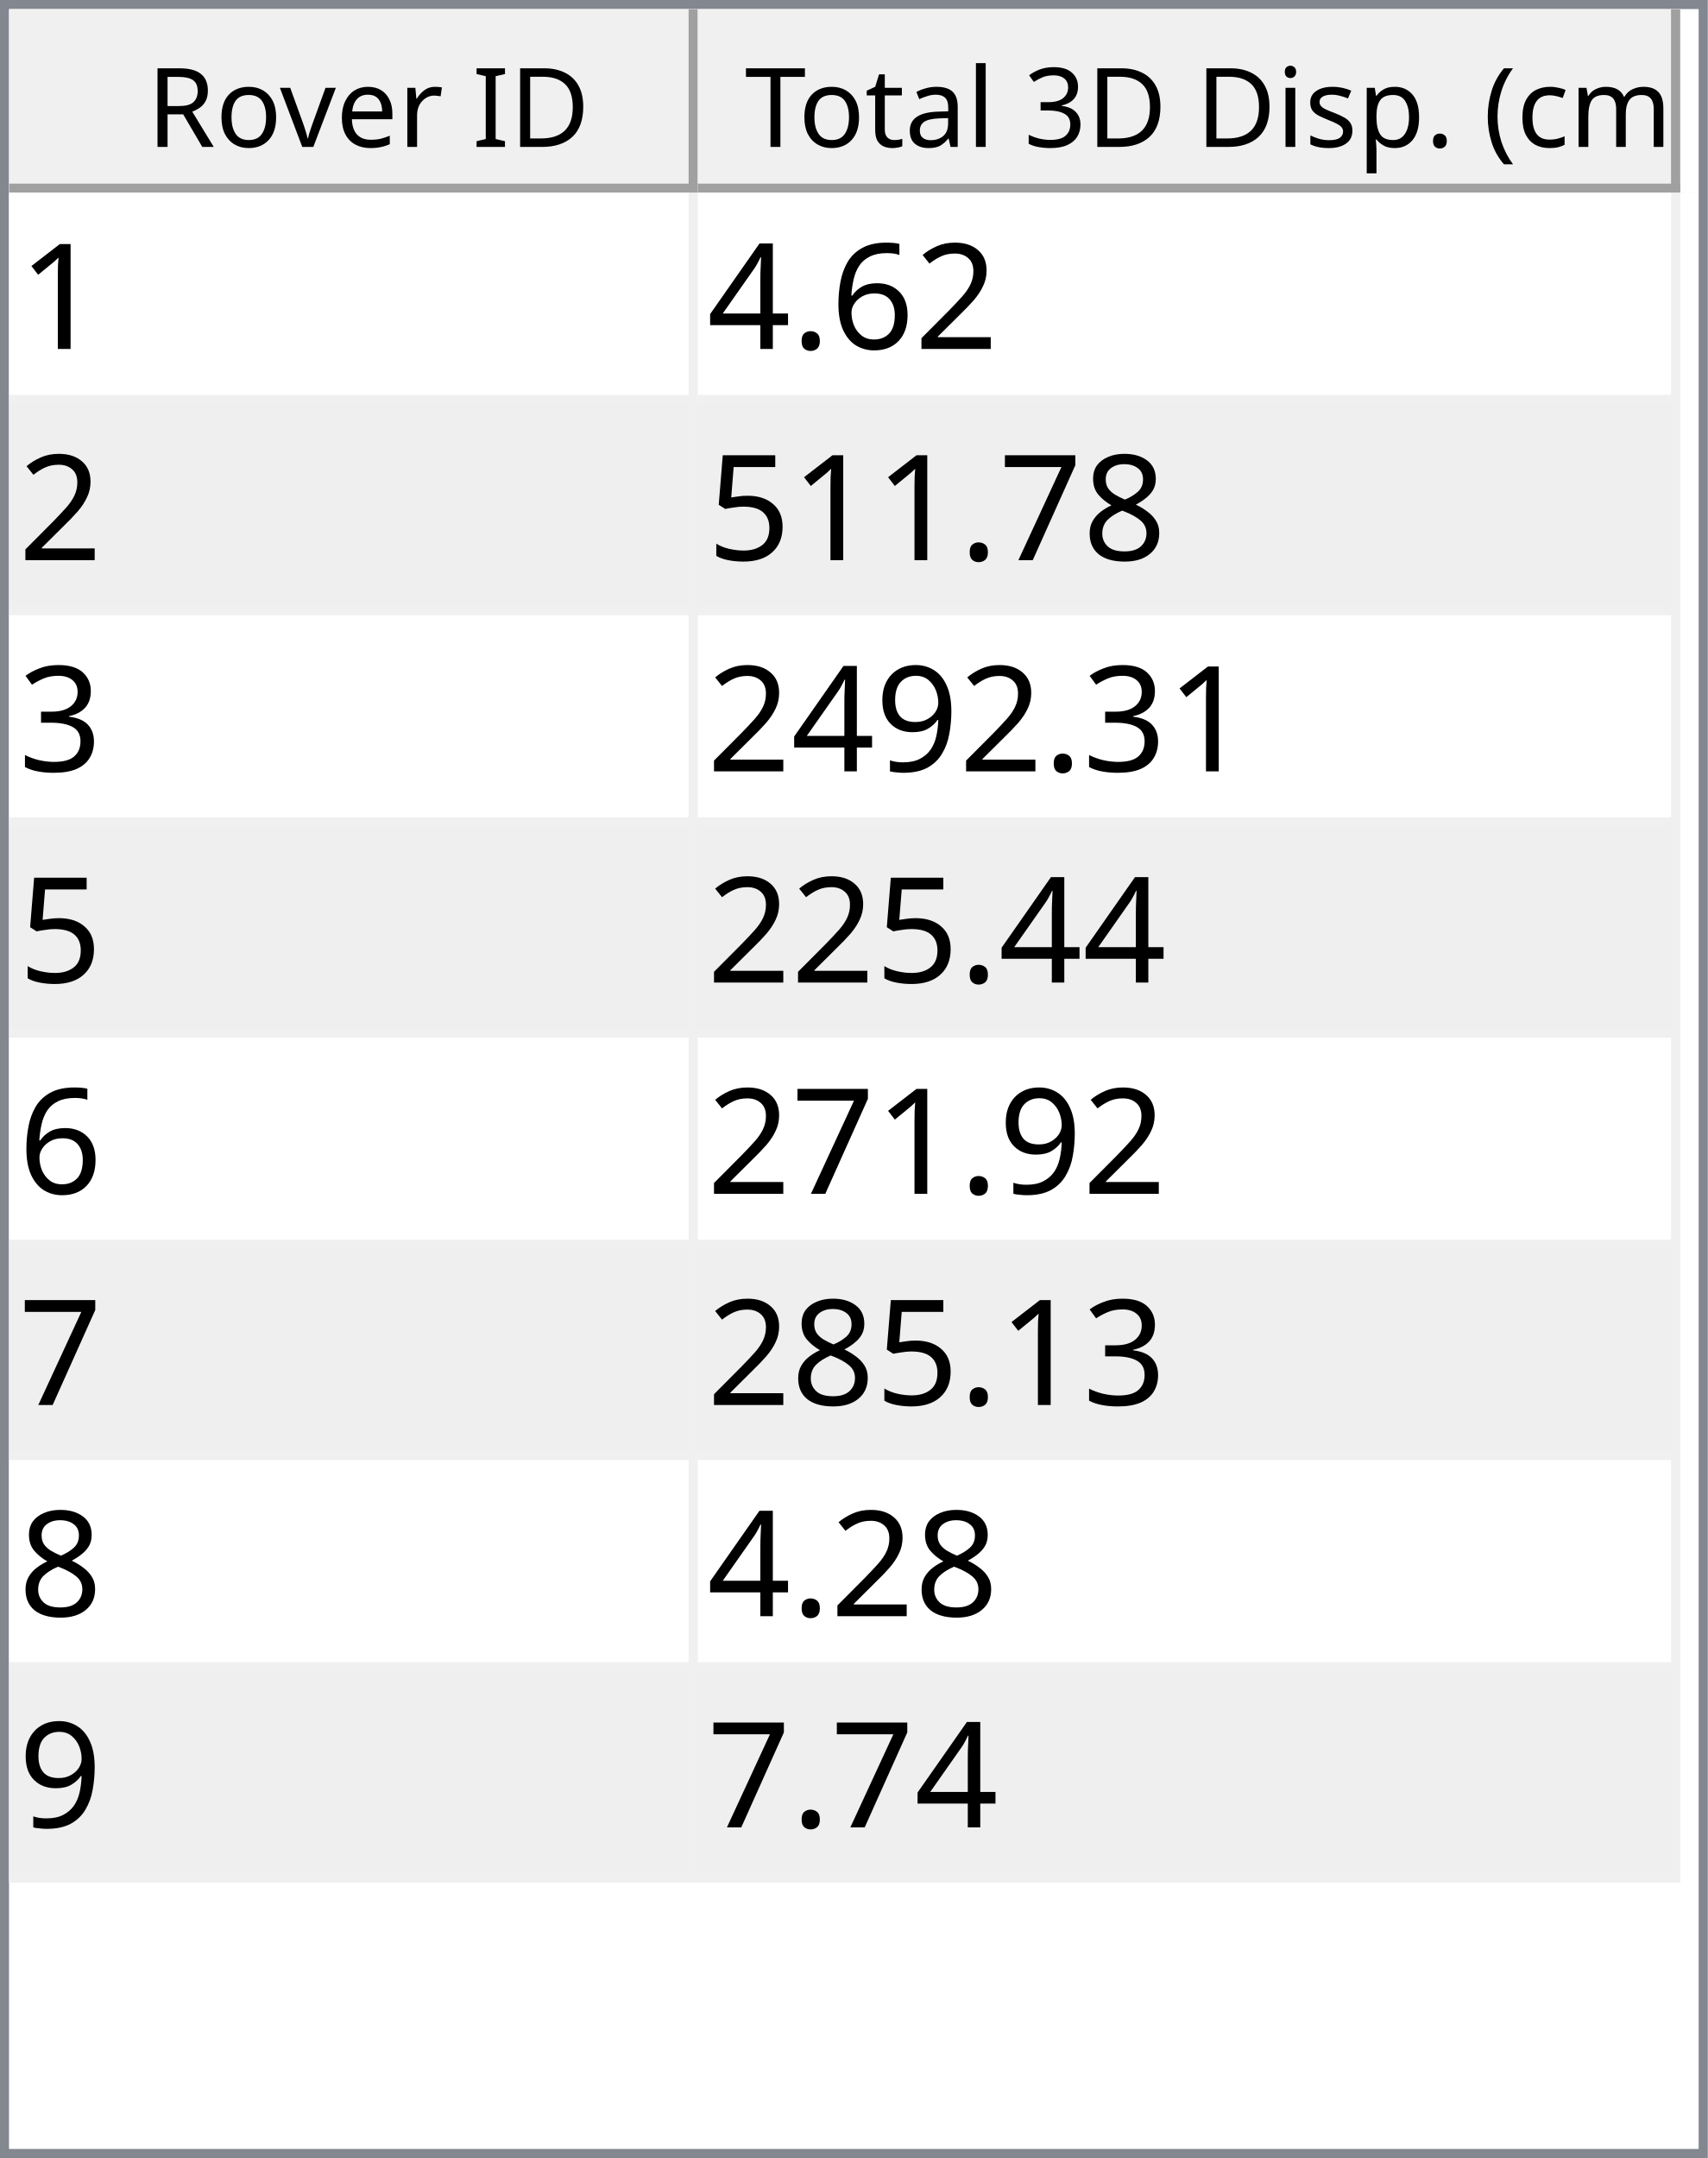
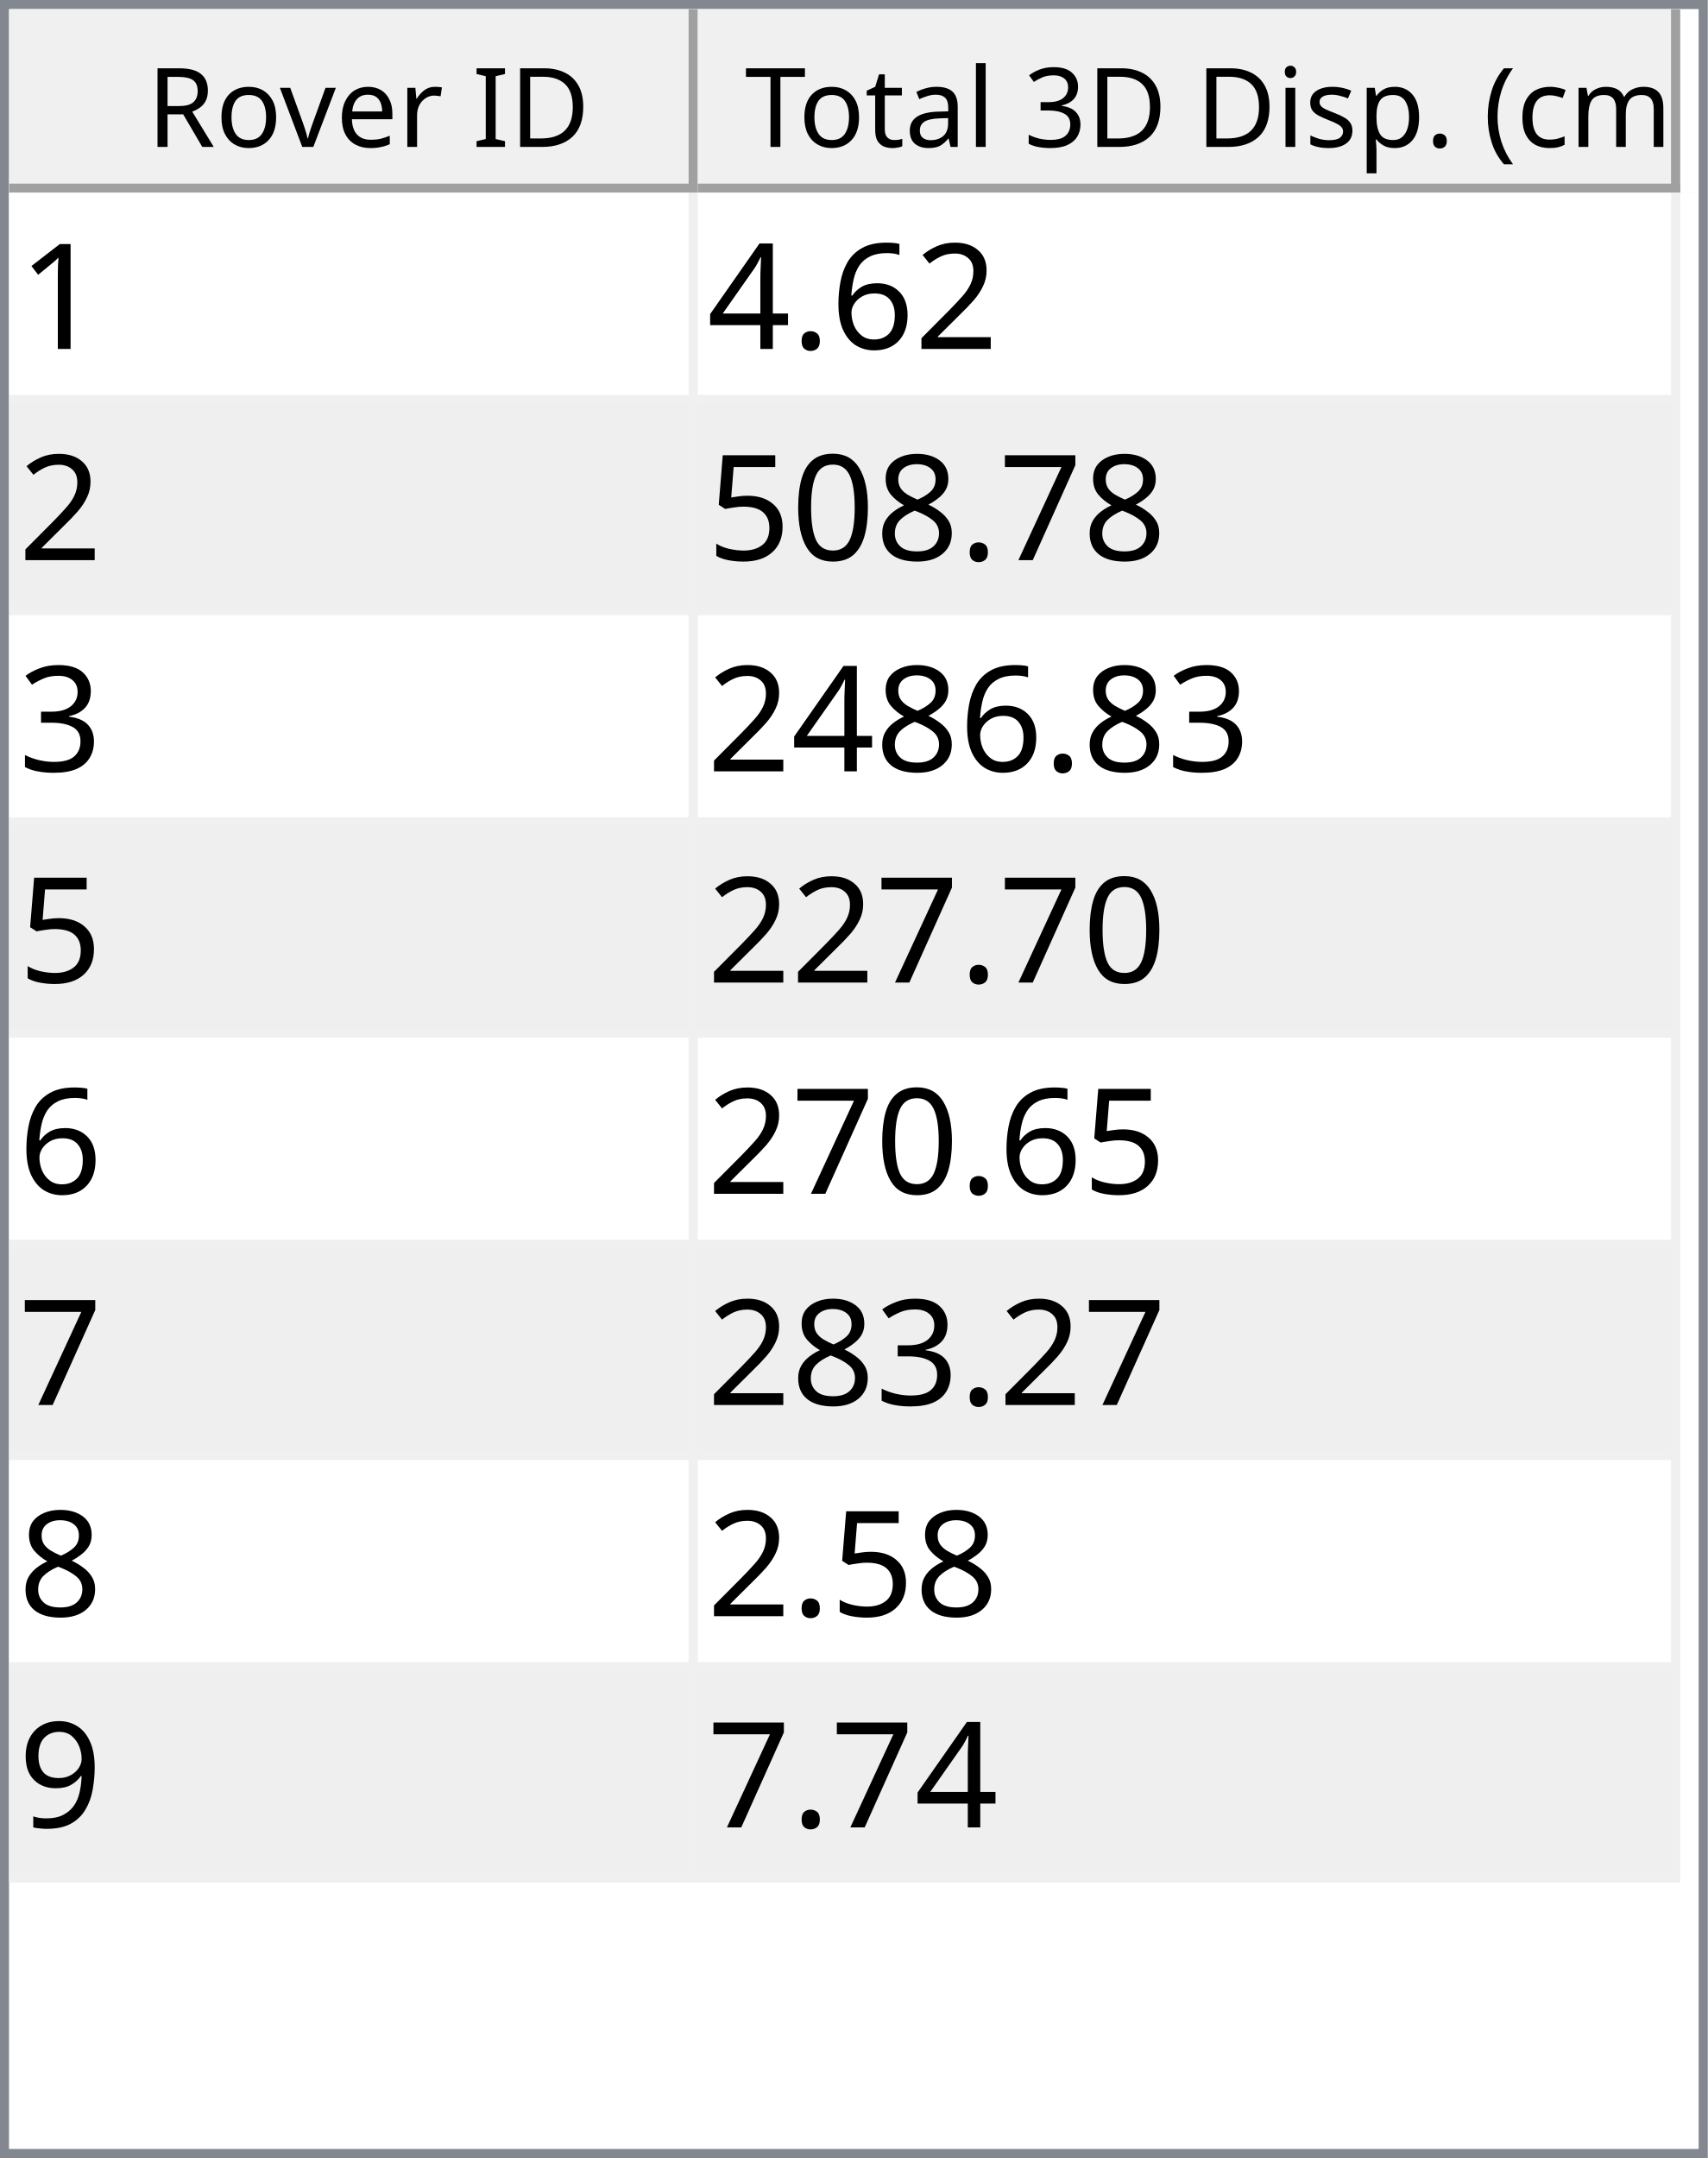
<svg xmlns="http://www.w3.org/2000/svg" style="fill-opacity:1; color-rendering:auto; color-interpolation:auto; text-rendering:auto; stroke:black; stroke-linecap:square; stroke-miterlimit:10; shape-rendering:auto; stroke-opacity:1; fill:black; stroke-dasharray:none; font-weight:normal; stroke-width:1; font-family:'Dialog'; font-style:normal; stroke-linejoin:miter; font-size:12px; stroke-dashoffset:0; image-rendering:auto;" width="186" height="235">
  <defs id="genericDefs" />
  <g>
    <defs id="defs1">
      <clipPath clipPathUnits="userSpaceOnUse" id="clipPath1">
        <path d="M0 0 L186 0 L186 235 L0 235 L0 0 Z" />
      </clipPath>
      <clipPath clipPathUnits="userSpaceOnUse" id="clipPath2">
        <path d="M0 0 L0 235 L186 235 L186 0 Z" />
      </clipPath>
      <clipPath clipPathUnits="userSpaceOnUse" id="clipPath3">
        <path d="M0 0 L0 20 L184 20 L184 0 Z" />
      </clipPath>
      <clipPath clipPathUnits="userSpaceOnUse" id="clipPath4">
        <path d="M0 0 L0 20 L75 20 L75 0 Z" />
      </clipPath>
      <clipPath clipPathUnits="userSpaceOnUse" id="clipPath5">
        <path d="M1 1 L1 19 L74 19 L74 1 Z" />
      </clipPath>
      <clipPath clipPathUnits="userSpaceOnUse" id="clipPath6">
        <path d="M0 0 L0 18 L73 18 L73 0 Z" />
      </clipPath>
      <clipPath clipPathUnits="userSpaceOnUse" id="clipPath7">
        <path d="M-0.5 -0.5 L-0.5 19.5 L74.5 19.5 L74.5 -0.5 Z" />
      </clipPath>
      <clipPath clipPathUnits="userSpaceOnUse" id="clipPath8">
        <path d="M0 0 L0 20 L107 20 L107 0 Z" />
      </clipPath>
      <clipPath clipPathUnits="userSpaceOnUse" id="clipPath9">
        <path d="M1 1 L1 19 L106 19 L106 1 Z" />
      </clipPath>
      <clipPath clipPathUnits="userSpaceOnUse" id="clipPath10">
        <path d="M0 0 L0 18 L105 18 L105 0 Z" />
      </clipPath>
      <clipPath clipPathUnits="userSpaceOnUse" id="clipPath11">
        <path d="M-0.5 -0.5 L-0.5 19.5 L106.5 19.5 L106.5 -0.5 Z" />
      </clipPath>
      <clipPath clipPathUnits="userSpaceOnUse" id="clipPath12">
        <path d="M0 0 L0 213 L184 213 L184 0 Z" />
      </clipPath>
      <clipPath clipPathUnits="userSpaceOnUse" id="clipPath13">
        <path d="M0 0 L0 184 L182 184 L182 0 Z" />
      </clipPath>
      <clipPath clipPathUnits="userSpaceOnUse" id="clipPath14">
        <path d="M-0.5 -0.5 L-0.5 183.5 L181.5 183.5 L181.5 -0.5 Z" />
      </clipPath>
      <clipPath clipPathUnits="userSpaceOnUse" id="clipPath15">
        <path d="M0 0 L0 22 L74 22 L74 0 Z" />
      </clipPath>
      <clipPath clipPathUnits="userSpaceOnUse" id="clipPath16">
        <path d="M0 0 L0 22 L106 22 L106 0 Z" />
      </clipPath>
      <font horiz-adv-x="64.551" id="font1">
        <font-face ascent="107.91" descent="25.098" units-per-em="100" style="font-style:normal; font-family:Segoe UI; font-weight:normal;" />
        <missing-glyph horiz-adv-x="64.551" d="M8.109 0 L8.109 68.266 L56.453 68.266 L56.453 0 L8.109 0 ZM15.328 7.234 L49.219 7.234 L49.219 61.031 L15.328 61.031 L15.328 7.234 Z" />
        <glyph unicode="D" horiz-adv-x="70.117" d="M9.188 0 L9.188 70.016 L28.516 70.016 Q65.531 70.016 65.531 35.891 Q65.531 19.672 55.25 9.836 Q44.969 0 27.734 0 L9.188 0 ZM17.391 62.594 L17.391 7.422 L27.828 7.422 Q41.609 7.422 49.273 14.797 Q56.938 22.172 56.938 35.688 Q56.938 62.594 28.328 62.594 L17.391 62.594 Z" />
        <glyph unicode="I" horiz-adv-x="26.611" d="M17.391 0 L9.188 0 L9.188 70.016 L17.391 70.016 L17.391 0 Z" />
        <glyph unicode=" " horiz-adv-x="27.393" d="" />
        <glyph unicode="r" horiz-adv-x="34.766" d="M34.188 41.891 Q32.078 43.5 28.125 43.5 Q23 43.5 19.555 38.672 Q16.109 33.844 16.109 25.484 L16.109 0 L8.109 0 L8.109 50 L16.109 50 L16.109 39.703 L16.312 39.703 Q18.016 44.969 21.531 47.922 Q25.047 50.875 29.391 50.875 Q32.516 50.875 34.188 50.203 L34.188 41.891 Z" />
        <glyph unicode="e" horiz-adv-x="52.295" d="M48.297 23 L12.984 23 Q13.188 14.656 17.484 10.109 Q21.781 5.562 29.297 5.562 Q37.75 5.562 44.828 11.141 L44.828 3.609 Q38.234 -1.172 27.391 -1.172 Q16.797 -1.172 10.742 5.641 Q4.688 12.453 4.688 24.812 Q4.688 36.469 11.305 43.82 Q17.922 51.172 27.734 51.172 Q37.547 51.172 42.922 44.828 Q48.297 38.484 48.297 27.203 L48.297 23 ZM40.094 29.781 Q40.047 36.719 36.75 40.578 Q33.453 44.438 27.594 44.438 Q21.922 44.438 17.969 40.383 Q14.016 36.328 13.094 29.781 L40.094 29.781 Z" />
        <glyph unicode="v" horiz-adv-x="47.9" d="M47.406 50 L27.484 0 L19.625 0 L0.688 50 L9.469 50 L22.172 13.672 Q23.578 9.672 23.922 6.688 L24.125 6.688 Q24.609 10.453 25.688 13.484 L38.969 50 L47.406 50 Z" />
        <glyph unicode="o" horiz-adv-x="58.594" d="M29 -1.172 Q17.922 -1.172 11.305 5.836 Q4.688 12.844 4.688 24.422 Q4.688 37.016 11.57 44.094 Q18.453 51.172 30.172 51.172 Q41.359 51.172 47.633 44.289 Q53.906 37.406 53.906 25.203 Q53.906 13.234 47.141 6.031 Q40.375 -1.172 29 -1.172 ZM29.594 44.438 Q21.875 44.438 17.383 39.188 Q12.891 33.938 12.891 24.703 Q12.891 15.828 17.43 10.695 Q21.969 5.562 29.594 5.562 Q37.359 5.562 41.531 10.594 Q45.703 15.625 45.703 24.906 Q45.703 34.281 41.531 39.359 Q37.359 44.438 29.594 44.438 Z" />
        <glyph unicode="R" horiz-adv-x="59.814" d="M59.375 0 L49.609 0 L37.891 19.625 Q36.281 22.359 34.766 24.289 Q33.25 26.219 31.664 27.438 Q30.078 28.656 28.25 29.219 Q26.422 29.781 24.125 29.781 L17.391 29.781 L17.391 0 L9.188 0 L9.188 70.016 L30.078 70.016 Q34.672 70.016 38.555 68.867 Q42.438 67.719 45.289 65.375 Q48.141 63.031 49.758 59.547 Q51.375 56.062 51.375 51.375 Q51.375 47.703 50.273 44.656 Q49.172 41.609 47.148 39.211 Q45.125 36.812 42.266 35.133 Q39.406 33.453 35.844 32.516 L35.844 32.328 Q37.594 31.547 38.891 30.547 Q40.188 29.547 41.359 28.18 Q42.531 26.812 43.68 25.078 Q44.828 23.344 46.234 21.047 L59.375 0 ZM17.391 62.594 L17.391 37.203 L28.516 37.203 Q31.594 37.203 34.203 38.133 Q36.812 39.062 38.719 40.797 Q40.625 42.531 41.703 45.047 Q42.781 47.562 42.781 50.688 Q42.781 56.297 39.141 59.445 Q35.5 62.594 28.609 62.594 L17.391 62.594 Z" />
        <glyph unicode=")" horiz-adv-x="30.176" d="M8.297 -15.922 L1.172 -15.922 Q16.406 2.344 16.406 26.812 Q16.406 51.469 1.078 70.016 L8.297 70.016 Q23.531 52.156 23.531 26.703 Q23.531 1.375 8.297 -15.922 Z" />
        <glyph unicode="m" horiz-adv-x="86.133" d="M79.109 0 L71.094 0 L71.094 28.719 Q71.094 37.016 68.531 40.727 Q65.969 44.438 59.906 44.438 Q54.781 44.438 51.195 39.75 Q47.609 35.062 47.609 28.516 L47.609 0 L39.594 0 L39.594 29.688 Q39.594 44.438 28.219 44.438 Q22.953 44.438 19.531 40.016 Q16.109 35.594 16.109 28.516 L16.109 0 L8.109 0 L8.109 50 L16.109 50 L16.109 42.094 L16.312 42.094 Q21.625 51.172 31.844 51.172 Q36.969 51.172 40.773 48.312 Q44.578 45.453 46 40.828 Q51.562 51.172 62.594 51.172 Q79.109 51.172 79.109 30.812 L79.109 0 Z" />
        <glyph unicode="c" horiz-adv-x="46.191" d="M42.188 2.297 Q36.422 -1.172 28.516 -1.172 Q17.828 -1.172 11.258 5.789 Q4.688 12.75 4.688 23.828 Q4.688 36.188 11.766 43.68 Q18.844 51.172 30.672 51.172 Q37.25 51.172 42.281 48.734 L42.281 40.531 Q36.719 44.438 30.375 44.438 Q22.703 44.438 17.797 38.945 Q12.891 33.453 12.891 24.516 Q12.891 15.719 17.508 10.641 Q22.125 5.562 29.891 5.562 Q36.422 5.562 42.188 9.906 L42.188 2.297 Z" />
        <glyph unicode="(" horiz-adv-x="30.176" d="M29.109 -15.922 L21.969 -15.922 Q6.844 1.375 6.844 26.703 Q6.844 52.156 21.969 70.016 L29.203 70.016 Q13.875 51.469 13.875 26.812 Q13.875 2.344 29.109 -15.922 Z" />
        <glyph unicode="." horiz-adv-x="21.68" d="M10.891 -1.078 Q8.641 -1.078 7.055 0.539 Q5.469 2.156 5.469 4.391 Q5.469 6.641 7.055 8.273 Q8.641 9.906 10.891 9.906 Q13.188 9.906 14.797 8.273 Q16.406 6.641 16.406 4.391 Q16.406 2.156 14.797 0.539 Q13.188 -1.078 10.891 -1.078 Z" />
        <glyph unicode="p" horiz-adv-x="58.789" d="M16.312 7.234 L16.109 7.234 L16.109 -23 L8.109 -23 L8.109 50 L16.109 50 L16.109 41.219 L16.312 41.219 Q22.219 51.172 33.594 51.172 Q43.266 51.172 48.688 44.461 Q54.109 37.75 54.109 26.469 Q54.109 13.922 48 6.375 Q41.891 -1.172 31.297 -1.172 Q21.578 -1.172 16.312 7.234 ZM16.109 27.391 L16.109 20.406 Q16.109 14.203 20.141 9.883 Q24.172 5.562 30.375 5.562 Q37.641 5.562 41.773 11.133 Q45.906 16.703 45.906 26.609 Q45.906 34.969 42.047 39.703 Q38.188 44.438 31.594 44.438 Q24.609 44.438 20.359 39.578 Q16.109 34.719 16.109 27.391 Z" />
        <glyph unicode="s" horiz-adv-x="42.432" d="M5.078 1.812 L5.078 10.406 Q11.625 5.562 19.484 5.562 Q30.031 5.562 30.031 12.594 Q30.031 14.594 29.125 15.992 Q28.219 17.391 26.68 18.461 Q25.141 19.531 23.07 20.383 Q21 21.234 18.609 22.172 Q15.281 23.484 12.766 24.828 Q10.25 26.172 8.57 27.859 Q6.891 29.547 6.031 31.695 Q5.172 33.844 5.172 36.719 Q5.172 40.234 6.789 42.945 Q8.406 45.656 11.086 47.484 Q13.766 49.312 17.211 50.242 Q20.656 51.172 24.312 51.172 Q30.812 51.172 35.938 48.922 L35.938 40.828 Q30.422 44.438 23.25 44.438 Q21 44.438 19.195 43.922 Q17.391 43.406 16.094 42.477 Q14.797 41.547 14.086 40.258 Q13.375 38.969 13.375 37.406 Q13.375 35.453 14.086 34.133 Q14.797 32.812 16.164 31.789 Q17.531 30.766 19.484 29.938 Q21.438 29.109 23.922 28.125 Q27.25 26.859 29.883 25.516 Q32.516 24.172 34.375 22.484 Q36.234 20.797 37.234 18.602 Q38.234 16.406 38.234 13.375 Q38.234 9.672 36.602 6.938 Q34.969 4.203 32.234 2.398 Q29.5 0.594 25.93 -0.289 Q22.359 -1.172 18.453 -1.172 Q10.75 -1.172 5.078 1.812 Z" />
        <glyph unicode="i" horiz-adv-x="24.219" d="M12.203 62.703 Q10.062 62.703 8.547 64.164 Q7.031 65.625 7.031 67.875 Q7.031 70.125 8.547 71.609 Q10.062 73.094 12.203 73.094 Q14.406 73.094 15.945 71.609 Q17.484 70.125 17.484 67.875 Q17.484 65.719 15.945 64.211 Q14.406 62.703 12.203 62.703 ZM16.109 0 L8.109 0 L8.109 50 L16.109 50 L16.109 0 Z" />
        <glyph unicode="3" horiz-adv-x="53.906" d="M46.531 19.828 Q46.531 15.094 44.75 11.211 Q42.969 7.328 39.719 4.57 Q36.469 1.812 31.93 0.297 Q27.391 -1.219 21.922 -1.219 Q11.922 -1.219 6 2.594 L6 11.188 Q13.094 5.609 22.219 5.609 Q25.875 5.609 28.828 6.539 Q31.781 7.469 33.906 9.227 Q36.031 10.984 37.18 13.477 Q38.328 15.969 38.328 19.094 Q38.328 32.812 18.797 32.812 L12.984 32.812 L12.984 39.594 L18.5 39.594 Q35.797 39.594 35.797 52.484 Q35.797 64.406 22.609 64.406 Q15.188 64.406 8.688 59.422 L8.688 67.188 Q15.375 71.188 24.609 71.188 Q29 71.188 32.57 69.969 Q36.141 68.75 38.68 66.555 Q41.219 64.359 42.609 61.281 Q44 58.203 44 54.5 Q44 40.672 30.031 36.719 L30.031 36.531 Q33.594 36.141 36.625 34.797 Q39.656 33.453 41.852 31.305 Q44.047 29.156 45.289 26.25 Q46.531 23.344 46.531 19.828 Z" />
        <glyph unicode="l" horiz-adv-x="24.219" d="M16.109 0 L8.109 0 L8.109 74.031 L16.109 74.031 L16.109 0 Z" />
        <glyph unicode="a" horiz-adv-x="50.879" d="M43.891 0 L35.891 0 L35.891 7.812 L35.688 7.812 Q30.469 -1.172 20.312 -1.172 Q12.844 -1.172 8.617 2.781 Q4.391 6.734 4.391 13.281 Q4.391 27.297 20.906 29.594 L35.891 31.688 Q35.891 44.438 25.594 44.438 Q16.547 44.438 9.281 38.281 L9.281 46.484 Q16.656 51.172 26.266 51.172 Q43.891 51.172 43.891 32.516 L43.891 0 ZM35.891 25.297 L23.828 23.641 Q18.266 22.859 15.43 20.875 Q12.594 18.891 12.594 13.875 Q12.594 10.203 15.211 7.883 Q17.828 5.562 22.172 5.562 Q28.125 5.562 32.008 9.742 Q35.891 13.922 35.891 20.312 L35.891 25.297 Z" />
        <glyph unicode="t" horiz-adv-x="33.887" d="M31.297 0.484 Q28.469 -1.078 23.828 -1.078 Q10.688 -1.078 10.688 13.578 L10.688 43.172 L2.094 43.172 L2.094 50 L10.688 50 L10.688 62.203 L18.703 64.797 L18.703 50 L31.297 50 L31.297 43.172 L18.703 43.172 L18.703 14.984 Q18.703 9.969 20.414 7.82 Q22.125 5.672 26.078 5.672 Q29.109 5.672 31.297 7.328 L31.297 0.484 Z" />
        <glyph unicode="T" horiz-adv-x="52.393" d="M50.594 62.594 L30.375 62.594 L30.375 0 L22.172 0 L22.172 62.594 L2 62.594 L2 70.016 L50.594 70.016 L50.594 62.594 Z" />
      </font>
      <font horiz-adv-x="75.0" id="font2">
        <font-face ascent="100.537" descent="21.973" units-per-em="100" style="font-style:normal; font-family:sans-serif; font-weight:normal;" />
        <missing-glyph horiz-adv-x="75.0" d="M12.5 0 L12.5 62.5 L62.5 62.5 L62.5 0 L12.5 0 ZM14.062 1.562 L60.938 1.562 L60.938 60.938 L14.062 60.938 L14.062 1.562 Z" />
        <glyph unicode="1" horiz-adv-x="55.615" d="M37.25 0 L28.469 0 L28.469 56 Q25.297 52.984 20.141 49.953 Q14.984 46.922 10.891 45.406 L10.891 53.906 Q18.266 57.375 23.781 62.305 Q29.297 67.234 31.594 71.875 L37.25 71.875 L37.25 0 Z" />
        <glyph unicode="2" horiz-adv-x="55.615" d="M50.344 8.453 L50.344 0 L3.031 0 Q2.938 3.172 4.047 6.109 Q5.859 10.938 9.836 15.625 Q13.812 20.312 21.344 26.469 Q33.016 36.031 37.117 41.625 Q41.219 47.219 41.219 52.203 Q41.219 57.422 37.477 61.008 Q33.734 64.594 27.734 64.594 Q21.391 64.594 17.578 60.789 Q13.766 56.984 13.719 50.25 L4.688 51.172 Q5.609 61.281 11.664 66.578 Q17.719 71.875 27.938 71.875 Q38.234 71.875 44.242 66.164 Q50.25 60.453 50.25 52 Q50.25 47.703 48.492 43.555 Q46.734 39.406 42.656 34.812 Q38.578 30.219 29.109 22.219 Q21.188 15.578 18.945 13.211 Q16.703 10.844 15.234 8.453 L50.344 8.453 Z" />
        <glyph unicode="6" horiz-adv-x="55.615" d="M49.75 54.047 L41.016 53.375 Q39.844 58.547 37.703 60.891 Q34.125 64.656 28.906 64.656 Q24.703 64.656 21.531 62.312 Q17.391 59.281 14.992 53.469 Q12.594 47.656 12.5 36.922 Q15.672 41.75 20.266 44.094 Q24.859 46.438 29.891 46.438 Q38.672 46.438 44.852 39.969 Q51.031 33.5 51.031 23.25 Q51.031 16.5 48.125 10.719 Q45.219 4.938 40.141 1.859 Q35.062 -1.219 28.609 -1.219 Q17.625 -1.219 10.695 6.859 Q3.766 14.938 3.766 33.5 Q3.766 54.25 11.422 63.672 Q18.109 71.875 29.438 71.875 Q37.891 71.875 43.289 67.141 Q48.688 62.406 49.75 54.047 ZM13.875 23.188 Q13.875 18.656 15.797 14.508 Q17.719 10.359 21.188 8.18 Q24.656 6 28.469 6 Q34.031 6 38.039 10.492 Q42.047 14.984 42.047 22.703 Q42.047 30.125 38.086 34.398 Q34.125 38.672 28.125 38.672 Q22.172 38.672 18.023 34.398 Q13.875 30.125 13.875 23.188 Z" />
        <glyph unicode="." horiz-adv-x="27.783" d="M9.078 0 L9.078 10.016 L19.094 10.016 L19.094 0 L9.078 0 Z" />
        <glyph unicode="4" horiz-adv-x="55.615" d="M32.328 0 L32.328 17.141 L1.266 17.141 L1.266 25.203 L33.938 71.578 L41.109 71.578 L41.109 25.203 L50.781 25.203 L50.781 17.141 L41.109 17.141 L41.109 0 L32.328 0 ZM32.328 25.203 L32.328 57.469 L9.906 25.203 L32.328 25.203 Z" />
+         <glyph unicode="7" horiz-adv-x="55.615" d="M4.734 62.203 L4.734 70.656 L51.078 70.656 L51.078 63.812 Q44.234 56.547 37.523 44.484 Q30.812 32.422 27.156 19.672 Q24.516 10.688 23.781 0 L14.75 0 Q14.891 8.453 18.062 20.414 Q21.234 32.375 27.172 43.484 Q33.109 54.594 39.797 62.203 L4.734 62.203 Z" />
        <glyph unicode="8" horiz-adv-x="55.615" d="M17.672 38.812 Q12.203 40.828 9.57 44.539 Q6.938 48.25 6.938 53.422 Q6.938 61.234 12.555 66.555 Q18.172 71.875 27.484 71.875 Q36.859 71.875 42.578 66.43 Q48.297 60.984 48.297 53.172 Q48.297 48.188 45.68 44.508 Q43.062 40.828 37.75 38.812 Q44.344 36.672 47.781 31.883 Q51.219 27.094 51.219 20.453 Q51.219 11.281 44.727 5.031 Q38.234 -1.219 27.641 -1.219 Q17.047 -1.219 10.547 5.055 Q4.047 11.328 4.047 20.703 Q4.047 27.688 7.594 32.398 Q11.141 37.109 17.672 38.812 ZM15.922 53.719 Q15.922 48.641 19.195 45.414 Q22.469 42.188 27.688 42.188 Q32.766 42.188 36.016 45.383 Q39.266 48.578 39.266 53.219 Q39.266 58.062 35.914 61.359 Q32.562 64.656 27.594 64.656 Q22.562 64.656 19.242 61.43 Q15.922 58.203 15.922 53.719 ZM13.094 20.656 Q13.094 16.891 14.875 13.375 Q16.656 9.859 20.172 7.93 Q23.688 6 27.734 6 Q34.031 6 38.133 10.055 Q42.234 14.109 42.234 20.359 Q42.234 26.703 38.016 30.859 Q33.797 35.016 27.438 35.016 Q21.234 35.016 17.164 30.914 Q13.094 26.812 13.094 20.656 Z" />
-         <glyph unicode="7" horiz-adv-x="55.615" d="M4.734 62.203 L4.734 70.656 L51.078 70.656 L51.078 63.812 Q44.234 56.547 37.523 44.484 Q30.812 32.422 27.156 19.672 Q24.516 10.688 23.781 0 L14.75 0 Q14.891 8.453 18.062 20.414 Q21.234 32.375 27.172 43.484 Q33.109 54.594 39.797 62.203 L4.734 62.203 Z" />
+         <glyph unicode="0" horiz-adv-x="55.615" d="M4.156 35.297 Q4.156 48 6.766 55.742 Q9.375 63.484 14.523 67.68 Q19.672 71.875 27.484 71.875 Q33.25 71.875 37.594 69.555 Q41.938 67.234 44.773 62.867 Q47.609 58.5 49.219 52.227 Q50.828 45.953 50.828 35.297 Q50.828 22.703 48.242 14.969 Q45.656 7.234 40.508 3.008 Q35.359 -1.219 27.484 -1.219 Q17.141 -1.219 11.234 6.203 Q4.156 15.141 4.156 35.297 ZM13.188 35.297 Q13.188 17.672 17.312 11.836 Q21.438 6 27.484 6 Q33.547 6 37.672 11.859 Q41.797 17.719 41.797 35.297 Q41.797 52.984 37.672 58.789 Q33.547 64.594 27.391 64.594 Q21.344 64.594 17.719 59.469 Q13.188 52.938 13.188 35.297 Z" />
        <glyph unicode="5" horiz-adv-x="55.615" d="M4.156 18.75 L13.375 19.531 Q14.406 12.797 18.141 9.398 Q21.875 6 27.156 6 Q33.5 6 37.891 10.789 Q42.281 15.578 42.281 23.484 Q42.281 31 38.062 35.352 Q33.844 39.703 27 39.703 Q22.75 39.703 19.336 37.773 Q15.922 35.844 13.969 32.766 L5.719 33.844 L12.641 70.609 L48.25 70.609 L48.25 62.203 L19.672 62.203 L15.828 42.969 Q22.266 47.469 29.344 47.469 Q38.719 47.469 45.164 40.969 Q51.609 34.469 51.609 24.266 Q51.609 14.547 45.953 7.469 Q39.062 -1.219 27.156 -1.219 Q17.391 -1.219 11.211 4.25 Q5.031 9.719 4.156 18.75 Z" />
        <glyph unicode="3" horiz-adv-x="55.615" d="M4.203 18.891 L12.984 20.062 Q14.5 12.594 18.141 9.297 Q21.781 6 27 6 Q33.203 6 37.477 10.297 Q41.75 14.594 41.75 20.953 Q41.75 27 37.797 30.93 Q33.844 34.859 27.734 34.859 Q25.25 34.859 21.531 33.891 L22.516 41.609 Q23.391 41.5 23.922 41.5 Q29.547 41.5 34.039 44.43 Q38.531 47.359 38.531 53.469 Q38.531 58.297 35.258 61.477 Q31.984 64.656 26.812 64.656 Q21.688 64.656 18.266 61.43 Q14.844 58.203 13.875 51.766 L5.078 53.328 Q6.688 62.156 12.398 67.016 Q18.109 71.875 26.609 71.875 Q32.469 71.875 37.398 69.359 Q42.328 66.844 44.945 62.5 Q47.562 58.156 47.562 53.266 Q47.562 48.641 45.07 44.828 Q42.578 41.016 37.703 38.766 Q44.047 37.312 47.562 32.695 Q51.078 28.078 51.078 21.141 Q51.078 11.766 44.242 5.25 Q37.406 -1.266 26.953 -1.266 Q17.531 -1.266 11.305 4.352 Q5.078 9.969 4.203 18.891 Z" />
        <glyph unicode="9" horiz-adv-x="55.615" d="M5.469 16.547 L13.922 17.328 Q14.984 11.375 18.016 8.688 Q21.047 6 25.781 6 Q29.828 6 32.883 7.859 Q35.938 9.719 37.891 12.82 Q39.844 15.922 41.164 21.195 Q42.484 26.469 42.484 31.938 Q42.484 32.516 42.438 33.688 Q39.797 29.5 35.234 26.883 Q30.672 24.266 25.344 24.266 Q16.453 24.266 10.305 30.711 Q4.156 37.156 4.156 47.703 Q4.156 58.594 10.578 65.234 Q17 71.875 26.656 71.875 Q33.641 71.875 39.43 68.117 Q45.219 64.359 48.219 57.398 Q51.219 50.438 51.219 37.25 Q51.219 23.531 48.242 15.406 Q45.266 7.281 39.383 3.031 Q33.5 -1.219 25.594 -1.219 Q17.188 -1.219 11.867 3.445 Q6.547 8.109 5.469 16.547 ZM41.453 48.141 Q41.453 55.719 37.43 60.156 Q33.406 64.594 27.734 64.594 Q21.875 64.594 17.531 59.812 Q13.188 55.031 13.188 47.406 Q13.188 40.578 17.312 36.305 Q21.438 32.031 27.484 32.031 Q33.594 32.031 37.523 36.305 Q41.453 40.578 41.453 48.141 Z" />
      </font>
    </defs>
    <g style="fill:white; stroke:white;">
      <rect x="0" y="0" width="186" style="clip-path:url(#clipPath1); stroke:none;" height="235" />
    </g>
    <g style="fill:white; text-rendering:optimizeSpeed; color-rendering:optimizeSpeed; image-rendering:optimizeSpeed; shape-rendering:crispEdges; stroke:white; color-interpolation:sRGB;">
      <rect x="0" width="186" height="235" y="0" style="stroke:none;" />
      <path style="stroke:none;" d="M0 235 L186 235 L186 0 L0 0 Z" />
    </g>
    <g style="fill:rgb(240,240,240); font-family:'Segoe UI'; stroke:rgb(240,240,240);">
      <rect x="0" y="0" width="186" style="clip-path:url(#clipPath2); stroke:none;" height="235" />
    </g>
    <g style="fill:rgb(130,135,144); font-family:'Segoe UI'; stroke:rgb(130,135,144);">
      <path d="M0 0 L186 0 L186 235 L0 235 L0 0 ZM1 1 L185 1 L185 234 L1 234 L1 1 Z" style="fill-rule:evenodd; clip-path:url(#clipPath2); stroke:none;" />
    </g>
    <g style="fill:white; font-family:'Segoe UI'; stroke:white;" transform="translate(1,1)">
      <rect x="0" y="0" width="184" style="clip-path:url(#clipPath3); stroke:none;" height="20" />
    </g>
    <g style="fill:rgb(240,240,240); font-family:'Segoe UI'; stroke:rgb(240,240,240);" transform="translate(1,1)">
      <rect x="0" y="0" width="75" style="clip-path:url(#clipPath4); stroke:none;" height="20" />
    </g>
    <g style="font-family:'Segoe UI';" transform="translate(2,2)">
      <text x="14" xml:space="preserve" y="14" style="clip-path:url(#clipPath6); stroke:none;">Rover ID</text>
    </g>
    <g style="fill:rgb(160,160,160); font-family:'Segoe UI'; stroke:rgb(160,160,160); stroke-linejoin:bevel;" transform="translate(1.5,1.5)">
      <line x1="74" x2="74" y1="0" style="fill:none; clip-path:url(#clipPath7);" y2="19" />
    </g>
    <g style="fill:rgb(160,160,160); font-family:'Segoe UI'; stroke:rgb(160,160,160); stroke-linejoin:bevel;" transform="matrix(1,0,0,1,1,1) translate(0.5,0.5)">
      <line x1="0" x2="74" y1="19" style="fill:none; clip-path:url(#clipPath7);" y2="19" />
    </g>
    <g style="fill:rgb(240,240,240); font-family:'Segoe UI'; stroke:rgb(240,240,240);" transform="translate(76,1)">
      <rect x="0" y="0" width="107" style="clip-path:url(#clipPath8); stroke:none;" height="20" />
    </g>
    <g style="font-family:'Segoe UI';" transform="translate(77,2)">
      <text x="1" xml:space="preserve" y="14" style="clip-path:url(#clipPath10); stroke:none;"> Total 3D Disp. (cm)</text>
    </g>
    <g style="fill:rgb(160,160,160); font-family:'Segoe UI'; stroke:rgb(160,160,160); stroke-linejoin:bevel;" transform="translate(76.5,1.5)">
      <line x1="106" x2="106" y1="0" style="fill:none; clip-path:url(#clipPath11);" y2="19" />
    </g>
    <g style="fill:rgb(160,160,160); font-family:'Segoe UI'; stroke:rgb(160,160,160); stroke-linejoin:bevel;" transform="matrix(1,0,0,1,76,1) translate(0.5,0.5)">
      <line x1="0" x2="106" y1="19" style="fill:none; clip-path:url(#clipPath11);" y2="19" />
    </g>
    <g style="fill:white; font-family:'Segoe UI'; stroke:white;" transform="translate(1,21)">
      <rect x="0" y="0" width="184" style="clip-path:url(#clipPath12); stroke:none;" height="213" />
    </g>
    <g style="fill:rgb(240,240,240); font-size:16px; font-family:sans-serif; stroke:rgb(240,240,240);" transform="translate(1,21)">
      <rect x="0" y="0" width="182" style="clip-path:url(#clipPath13); stroke:none;" height="184" />
      <line transform="translate(0.5,0.5)" x1="0" x2="181" y1="22" style="clip-path:url(#clipPath14); fill:none; stroke-linejoin:bevel;" y2="22" />
    </g>
    <g transform="matrix(1,0,0,1,1,21) translate(0.5,0.5)" style="fill:rgb(240,240,240); font-size:16px; font-family:sans-serif; stroke:rgb(240,240,240); stroke-linejoin:bevel;">
      <line x1="0" x2="181" y1="45" style="fill:none; clip-path:url(#clipPath14);" y2="45" />
    </g>
    <g transform="matrix(1,0,0,1,1,21) translate(0.5,0.5)" style="fill:rgb(240,240,240); font-size:16px; font-family:sans-serif; stroke:rgb(240,240,240); stroke-linejoin:bevel;">
      <line x1="0" x2="181" y1="68" style="fill:none; clip-path:url(#clipPath14);" y2="68" />
    </g>
    <g transform="matrix(1,0,0,1,1,21) translate(0.5,0.5)" style="fill:rgb(240,240,240); font-size:16px; font-family:sans-serif; stroke:rgb(240,240,240); stroke-linejoin:bevel;">
      <line x1="0" x2="181" y1="91" style="fill:none; clip-path:url(#clipPath14);" y2="91" />
    </g>
    <g transform="matrix(1,0,0,1,1,21) translate(0.5,0.5)" style="fill:rgb(240,240,240); font-size:16px; font-family:sans-serif; stroke:rgb(240,240,240); stroke-linejoin:bevel;">
      <line x1="0" x2="181" y1="114" style="fill:none; clip-path:url(#clipPath14);" y2="114" />
    </g>
    <g transform="matrix(1,0,0,1,1,21) translate(0.5,0.5)" style="fill:rgb(240,240,240); font-size:16px; font-family:sans-serif; stroke:rgb(240,240,240); stroke-linejoin:bevel;">
      <line x1="0" x2="181" y1="137" style="fill:none; clip-path:url(#clipPath14);" y2="137" />
    </g>
    <g transform="matrix(1,0,0,1,1,21) translate(0.5,0.5)" style="fill:rgb(240,240,240); font-size:16px; font-family:sans-serif; stroke:rgb(240,240,240); stroke-linejoin:bevel;">
      <line x1="0" x2="181" y1="160" style="fill:none; clip-path:url(#clipPath14);" y2="160" />
    </g>
    <g transform="matrix(1,0,0,1,1,21) translate(0.5,0.5)" style="fill:rgb(240,240,240); font-size:16px; font-family:sans-serif; stroke:rgb(240,240,240); stroke-linejoin:bevel;">
      <line x1="0" x2="181" y1="183" style="fill:none; clip-path:url(#clipPath14);" y2="183" />
    </g>
    <g transform="matrix(1,0,0,1,1,21) translate(0.5,0.5)" style="fill:rgb(240,240,240); font-size:16px; font-family:sans-serif; stroke:rgb(240,240,240); stroke-linejoin:bevel;">
      <line x1="74" x2="74" y1="0" style="fill:none; clip-path:url(#clipPath14);" y2="183" />
    </g>
    <g transform="matrix(1,0,0,1,1,21) translate(0.5,0.5)" style="fill:rgb(240,240,240); font-size:16px; font-family:sans-serif; stroke:rgb(240,240,240); stroke-linejoin:bevel;">
      <line x1="181" x2="181" y1="0" style="fill:none; clip-path:url(#clipPath14);" y2="183" />
    </g>
    <g style="fill:white; font-size:16px; font-family:sans-serif; stroke:white;" transform="matrix(1,0,0,1,1,21)">
      <rect x="0" y="0" width="74" style="clip-path:url(#clipPath15); stroke:none;" height="22" />
      <text x="1" y="17" style="fill:black; clip-path:url(#clipPath15); stroke:none;" xml:space="preserve">1</text>
    </g>
    <g style="fill:white; font-size:16px; font-family:sans-serif; stroke:white;" transform="matrix(1,0,0,1,1,21) translate(75,0)">
      <rect x="0" y="0" width="106" style="clip-path:url(#clipPath16); stroke:none;" height="22" />
      <text x="1" y="17" style="fill:black; clip-path:url(#clipPath16); stroke:none;" xml:space="preserve">4.62</text>
    </g>
    <g style="fill:rgb(239,239,239); font-size:16px; font-family:sans-serif; stroke:rgb(239,239,239);" transform="matrix(1,0,0,1,1,21) translate(0,23)">
      <rect x="0" y="0" width="74" style="clip-path:url(#clipPath15); stroke:none;" height="22" />
      <text x="1" y="17" style="fill:black; clip-path:url(#clipPath15); stroke:none;" xml:space="preserve">2</text>
    </g>
    <g style="fill:rgb(239,239,239); font-size:16px; font-family:sans-serif; stroke:rgb(239,239,239);" transform="matrix(1,0,0,1,1,21) translate(75,23)">
      <rect x="0" y="0" width="106" style="clip-path:url(#clipPath16); stroke:none;" height="22" />
-       <text x="1" y="17" style="fill:black; clip-path:url(#clipPath16); stroke:none;" xml:space="preserve">511.78</text>
+       <text x="1" y="17" style="fill:black; clip-path:url(#clipPath16); stroke:none;" xml:space="preserve">508.78</text>
    </g>
    <g style="fill:white; font-size:16px; font-family:sans-serif; stroke:white;" transform="matrix(1,0,0,1,1,21) translate(0,46)">
      <rect x="0" y="0" width="74" style="clip-path:url(#clipPath15); stroke:none;" height="22" />
      <text x="1" y="17" style="fill:black; clip-path:url(#clipPath15); stroke:none;" xml:space="preserve">3</text>
    </g>
    <g style="fill:white; font-size:16px; font-family:sans-serif; stroke:white;" transform="matrix(1,0,0,1,1,21) translate(75,46)">
      <rect x="0" y="0" width="106" style="clip-path:url(#clipPath16); stroke:none;" height="22" />
-       <text x="1" y="17" style="fill:black; clip-path:url(#clipPath16); stroke:none;" xml:space="preserve">2492.31</text>
+       <text x="1" y="17" style="fill:black; clip-path:url(#clipPath16); stroke:none;" xml:space="preserve">2486.83</text>
    </g>
    <g style="fill:rgb(239,239,239); font-size:16px; font-family:sans-serif; stroke:rgb(239,239,239);" transform="matrix(1,0,0,1,1,21) translate(0,69)">
      <rect x="0" y="0" width="74" style="clip-path:url(#clipPath15); stroke:none;" height="22" />
      <text x="1" y="17" style="fill:black; clip-path:url(#clipPath15); stroke:none;" xml:space="preserve">5</text>
    </g>
    <g style="fill:rgb(239,239,239); font-size:16px; font-family:sans-serif; stroke:rgb(239,239,239);" transform="matrix(1,0,0,1,1,21) translate(75,69)">
      <rect x="0" y="0" width="106" style="clip-path:url(#clipPath16); stroke:none;" height="22" />
-       <text x="1" y="17" style="fill:black; clip-path:url(#clipPath16); stroke:none;" xml:space="preserve">225.44</text>
+       <text x="1" y="17" style="fill:black; clip-path:url(#clipPath16); stroke:none;" xml:space="preserve">227.70</text>
    </g>
    <g style="fill:white; font-size:16px; font-family:sans-serif; stroke:white;" transform="matrix(1,0,0,1,1,21) translate(0,92)">
      <rect x="0" y="0" width="74" style="clip-path:url(#clipPath15); stroke:none;" height="22" />
      <text x="1" y="17" style="fill:black; clip-path:url(#clipPath15); stroke:none;" xml:space="preserve">6</text>
    </g>
    <g style="fill:white; font-size:16px; font-family:sans-serif; stroke:white;" transform="matrix(1,0,0,1,1,21) translate(75,92)">
      <rect x="0" y="0" width="106" style="clip-path:url(#clipPath16); stroke:none;" height="22" />
-       <text x="1" y="17" style="fill:black; clip-path:url(#clipPath16); stroke:none;" xml:space="preserve">271.92</text>
+       <text x="1" y="17" style="fill:black; clip-path:url(#clipPath16); stroke:none;" xml:space="preserve">270.65</text>
    </g>
    <g style="fill:rgb(239,239,239); font-size:16px; font-family:sans-serif; stroke:rgb(239,239,239);" transform="matrix(1,0,0,1,1,21) translate(0,115)">
      <rect x="0" y="0" width="74" style="clip-path:url(#clipPath15); stroke:none;" height="22" />
      <text x="1" y="17" style="fill:black; clip-path:url(#clipPath15); stroke:none;" xml:space="preserve">7</text>
    </g>
    <g style="fill:rgb(239,239,239); font-size:16px; font-family:sans-serif; stroke:rgb(239,239,239);" transform="matrix(1,0,0,1,1,21) translate(75,115)">
      <rect x="0" y="0" width="106" style="clip-path:url(#clipPath16); stroke:none;" height="22" />
-       <text x="1" y="17" style="fill:black; clip-path:url(#clipPath16); stroke:none;" xml:space="preserve">285.13</text>
+       <text x="1" y="17" style="fill:black; clip-path:url(#clipPath16); stroke:none;" xml:space="preserve">283.27</text>
    </g>
    <g style="fill:white; font-size:16px; font-family:sans-serif; stroke:white;" transform="matrix(1,0,0,1,1,21) translate(0,138)">
      <rect x="0" y="0" width="74" style="clip-path:url(#clipPath15); stroke:none;" height="22" />
      <text x="1" y="17" style="fill:black; clip-path:url(#clipPath15); stroke:none;" xml:space="preserve">8</text>
    </g>
    <g style="fill:white; font-size:16px; font-family:sans-serif; stroke:white;" transform="matrix(1,0,0,1,1,21) translate(75,138)">
      <rect x="0" y="0" width="106" style="clip-path:url(#clipPath16); stroke:none;" height="22" />
-       <text x="1" y="17" style="fill:black; clip-path:url(#clipPath16); stroke:none;" xml:space="preserve">4.28</text>
+       <text x="1" y="17" style="fill:black; clip-path:url(#clipPath16); stroke:none;" xml:space="preserve">2.58</text>
    </g>
    <g style="fill:rgb(239,239,239); font-size:16px; font-family:sans-serif; stroke:rgb(239,239,239);" transform="matrix(1,0,0,1,1,21) translate(0,161)">
      <rect x="0" y="0" width="74" style="clip-path:url(#clipPath15); stroke:none;" height="22" />
      <text x="1" y="17" style="fill:black; clip-path:url(#clipPath15); stroke:none;" xml:space="preserve">9</text>
    </g>
    <g style="fill:rgb(239,239,239); font-size:16px; font-family:sans-serif; stroke:rgb(239,239,239);" transform="matrix(1,0,0,1,1,21) translate(75,161)">
      <rect x="0" y="0" width="106" style="clip-path:url(#clipPath16); stroke:none;" height="22" />
      <text x="1" y="17" style="fill:black; clip-path:url(#clipPath16); stroke:none;" xml:space="preserve">7.74</text>
    </g>
  </g>
</svg>
